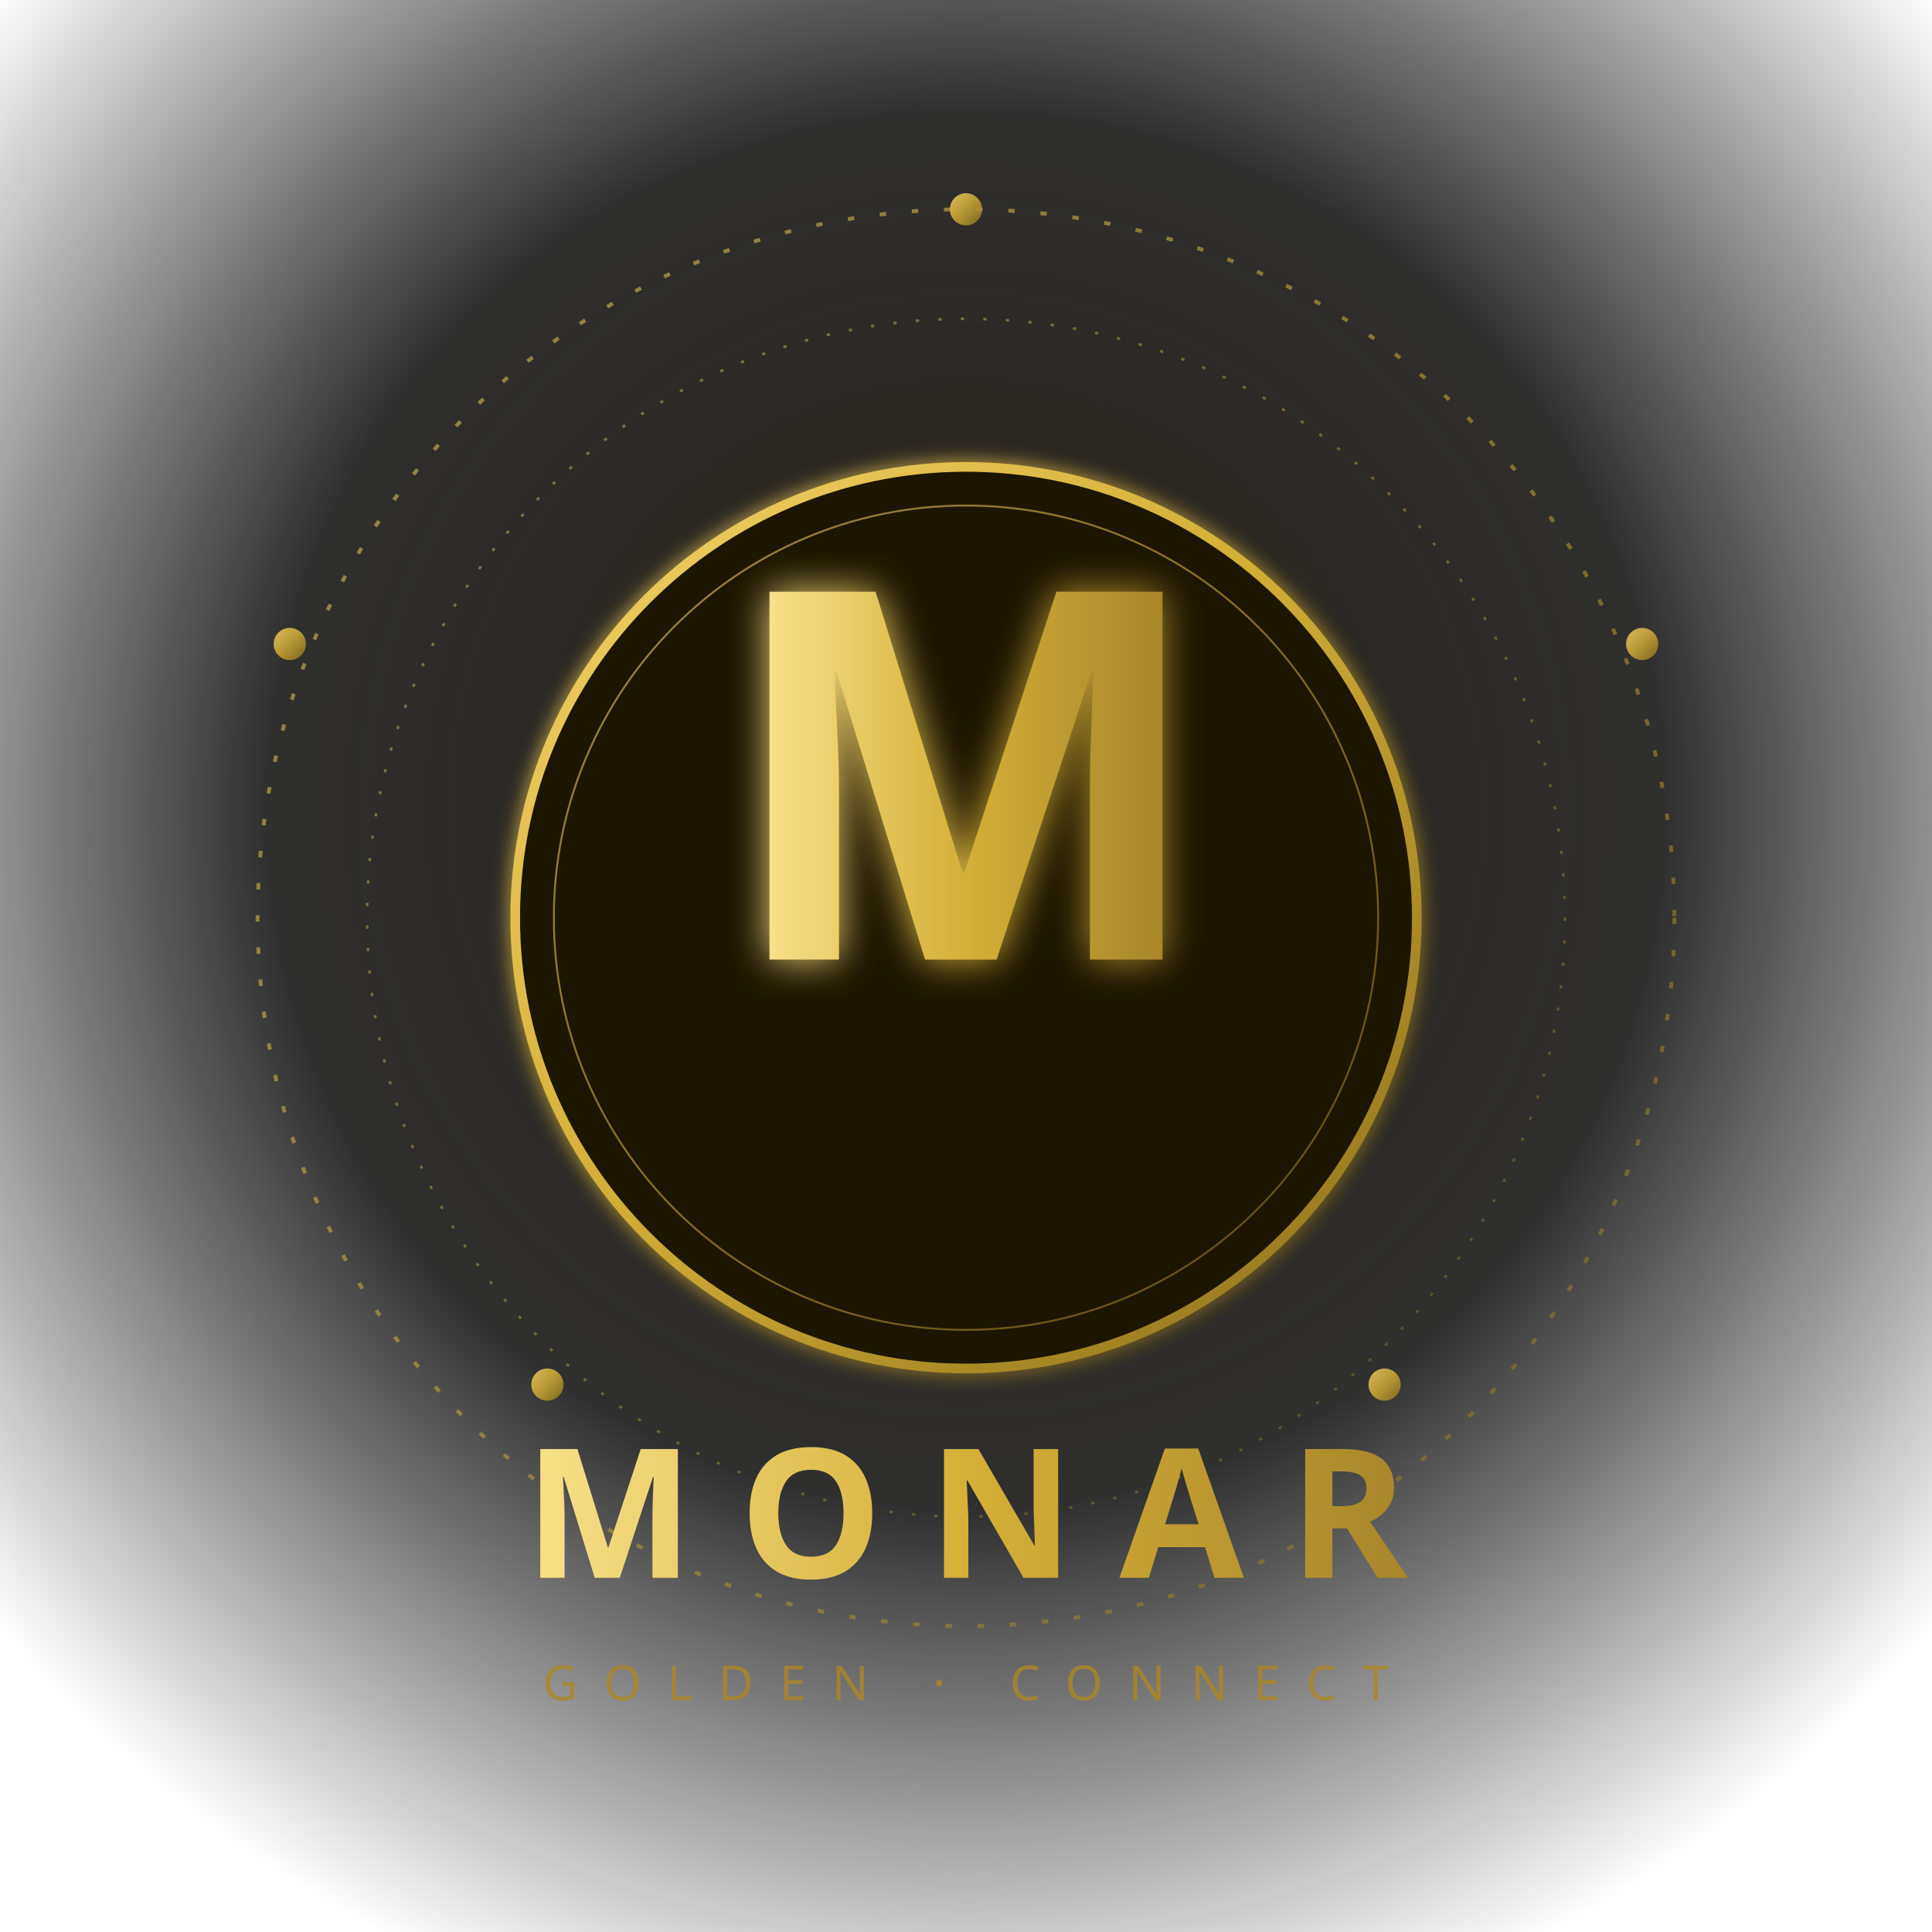
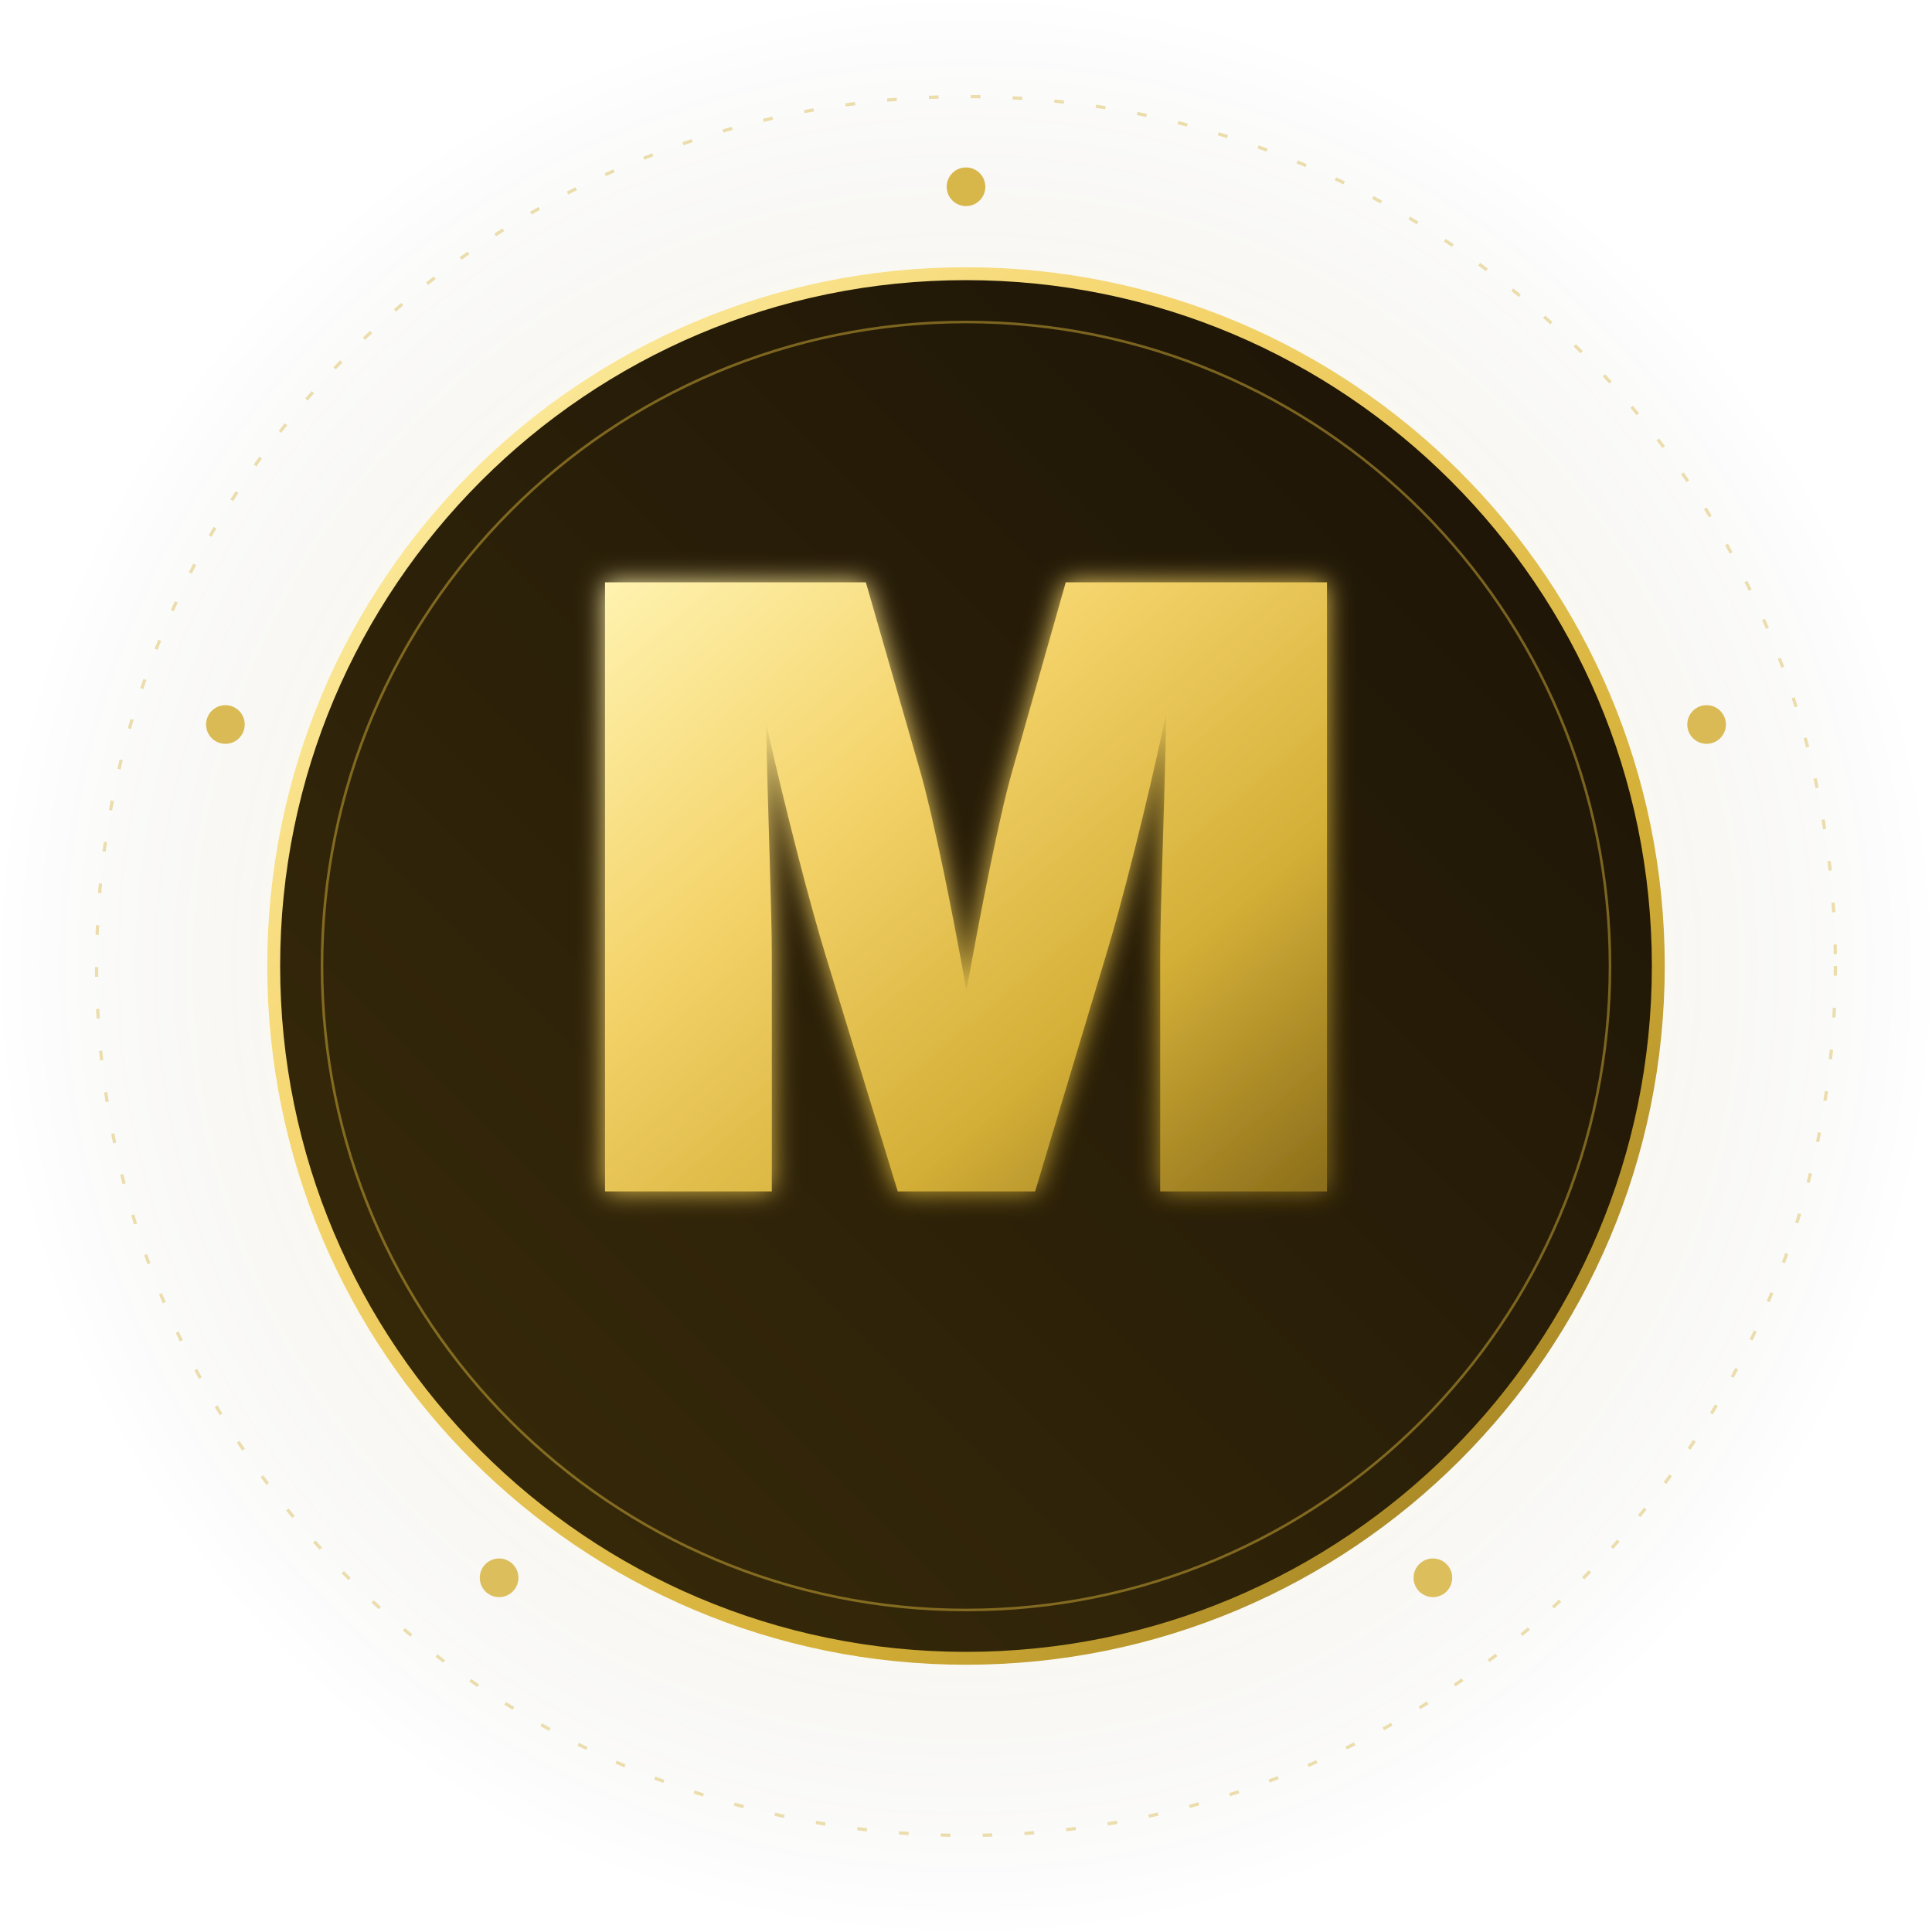
- <svg xmlns="http://www.w3.org/2000/svg" viewBox="0 0 600 600" width="600" height="600" role="img" aria-label="Monar / Golden Connect">
+ <svg xmlns="http://www.w3.org/2000/svg" viewBox="0 0 600 600" width="600" height="600" role="img" aria-label="Monar">
  <defs>
-     <radialGradient id="bg" cx="50%" cy="42%" r="65%">
-       <stop offset="0%" stop-color="#1a1206" stop-opacity="0.95" />
-       <stop offset="55%" stop-color="#0a0a0a" stop-opacity="0.85" />
+     <linearGradient id="goldRich" x1="0%" y1="0%" x2="100%" y2="100%">
+       <stop offset="0%" stop-color="#fff3b0" />
+       <stop offset="35%" stop-color="#f4d36a" />
+       <stop offset="70%" stop-color="#d4af37" />
+       <stop offset="100%" stop-color="#8a6d1a" />
+     </linearGradient>
+     <linearGradient id="goldDark" x1="0%" y1="100%" x2="100%" y2="0%">
+       <stop offset="0%" stop-color="#3a2c0a" />
+       <stop offset="100%" stop-color="#1a1206" />
+     </linearGradient>
+     <radialGradient id="centerGlow" cx="50%" cy="50%" r="50%">
+       <stop offset="0%" stop-color="#d4af37" stop-opacity="0.35" />
+       <stop offset="60%" stop-color="#d4af37" stop-opacity="0.08" />
      <stop offset="100%" stop-color="#000000" stop-opacity="0" />
    </radialGradient>
-     <linearGradient id="gold" x1="0%" y1="0%" x2="100%" y2="100%">
-       <stop offset="0%" stop-color="#f4d36a" />
-       <stop offset="45%" stop-color="#d4af37" />
-       <stop offset="100%" stop-color="#8a6d1a" />
-     </linearGradient>
-     <linearGradient id="goldText" x1="0%" y1="0%" x2="100%" y2="0%">
-       <stop offset="0%" stop-color="#f8e088" />
-       <stop offset="50%" stop-color="#d4af37" />
-       <stop offset="100%" stop-color="#a8862a" />
-     </linearGradient>
-     <filter id="glow" x="-30%" y="-30%" width="160%" height="160%">
-       <feGaussianBlur stdDeviation="6" result="b" />
-       <feMerge>
-         <feMergeNode in="b" />
-         <feMergeNode in="SourceGraphic" />
-       </feMerge>
-     </filter>
-     <filter id="softGlow" x="-30%" y="-30%" width="160%" height="160%">
-       <feGaussianBlur stdDeviation="3" result="b" />
+     <filter id="goldGlow" x="-20%" y="-20%" width="140%" height="140%">
+       <feGaussianBlur stdDeviation="4" result="b" />
      <feMerge>
        <feMergeNode in="b" />
        <feMergeNode in="SourceGraphic" />
      </feMerge>
    </filter>
  </defs>
-   <rect width="600" height="600" fill="url(#bg)" />
-   <circle cx="300" cy="285" r="220" fill="none" stroke="url(#gold)" stroke-width="1.2" stroke-dasharray="2 8" opacity="0.55" />
-   <circle cx="300" cy="285" r="186" fill="none" stroke="url(#gold)" stroke-width="0.8" stroke-dasharray="1 6" opacity="0.45" />
-   <g filter="url(#softGlow)">
-     <circle cx="300" cy="285" r="140" fill="#1a1206" stroke="url(#gold)" stroke-width="3" />
-     <circle cx="300" cy="285" r="128" fill="none" stroke="url(#gold)" stroke-width="0.6" opacity="0.6" />
+   <rect width="600" height="600" fill="url(#centerGlow)" />
+   <circle cx="300" cy="300" r="270" fill="none" stroke="#d4af37" stroke-width="1" stroke-dasharray="3 10" opacity="0.4" />
+   <circle cx="300" cy="300" r="215" fill="url(#goldDark)" stroke="url(#goldRich)" stroke-width="4" />
+   <circle cx="300" cy="300" r="200" fill="none" stroke="#d4af37" stroke-width="0.8" opacity="0.5" />
+   <g filter="url(#goldGlow)">
+     <text x="300" y="370" text-anchor="middle" font-family="'Space Grotesk', 'Inter', sans-serif" font-size="260" font-weight="900" fill="url(#goldRich)" letter-spacing="-10">M</text>
  </g>
-   <g filter="url(#glow)">
-     <text x="300" y="298" text-anchor="middle" font-family="'Space Grotesk', 'Geist', sans-serif" font-size="160" font-weight="800" fill="url(#goldText)" letter-spacing="-4">M</text>
-   </g>
-   <text x="300" y="490" text-anchor="middle" font-family="'Space Grotesk', 'Geist', sans-serif" font-size="56" font-weight="800" fill="url(#goldText)" letter-spacing="14">MONAR</text>
-   <text x="300" y="528" text-anchor="middle" font-family="'Space Grotesk', sans-serif" font-size="15" font-weight="500" fill="#a8862a" opacity="0.85" letter-spacing="8">GOLDEN · CONNECT</text>
-   <g fill="url(#gold)" opacity="0.85">
-     <circle cx="300" cy="65" r="5" />
-     <circle cx="510" cy="200" r="5" />
-     <circle cx="430" cy="430" r="5" />
-     <circle cx="170" cy="430" r="5" />
-     <circle cx="90" cy="200" r="5" />
+   <g fill="#d4af37">
+     <circle cx="300" cy="58" r="6" opacity="0.9" />
+     <circle cx="530" cy="225" r="6" opacity="0.85" />
+     <circle cx="445" cy="490" r="6" opacity="0.8" />
+     <circle cx="155" cy="490" r="6" opacity="0.8" />
+     <circle cx="70" cy="225" r="6" opacity="0.85" />
  </g>
</svg>
